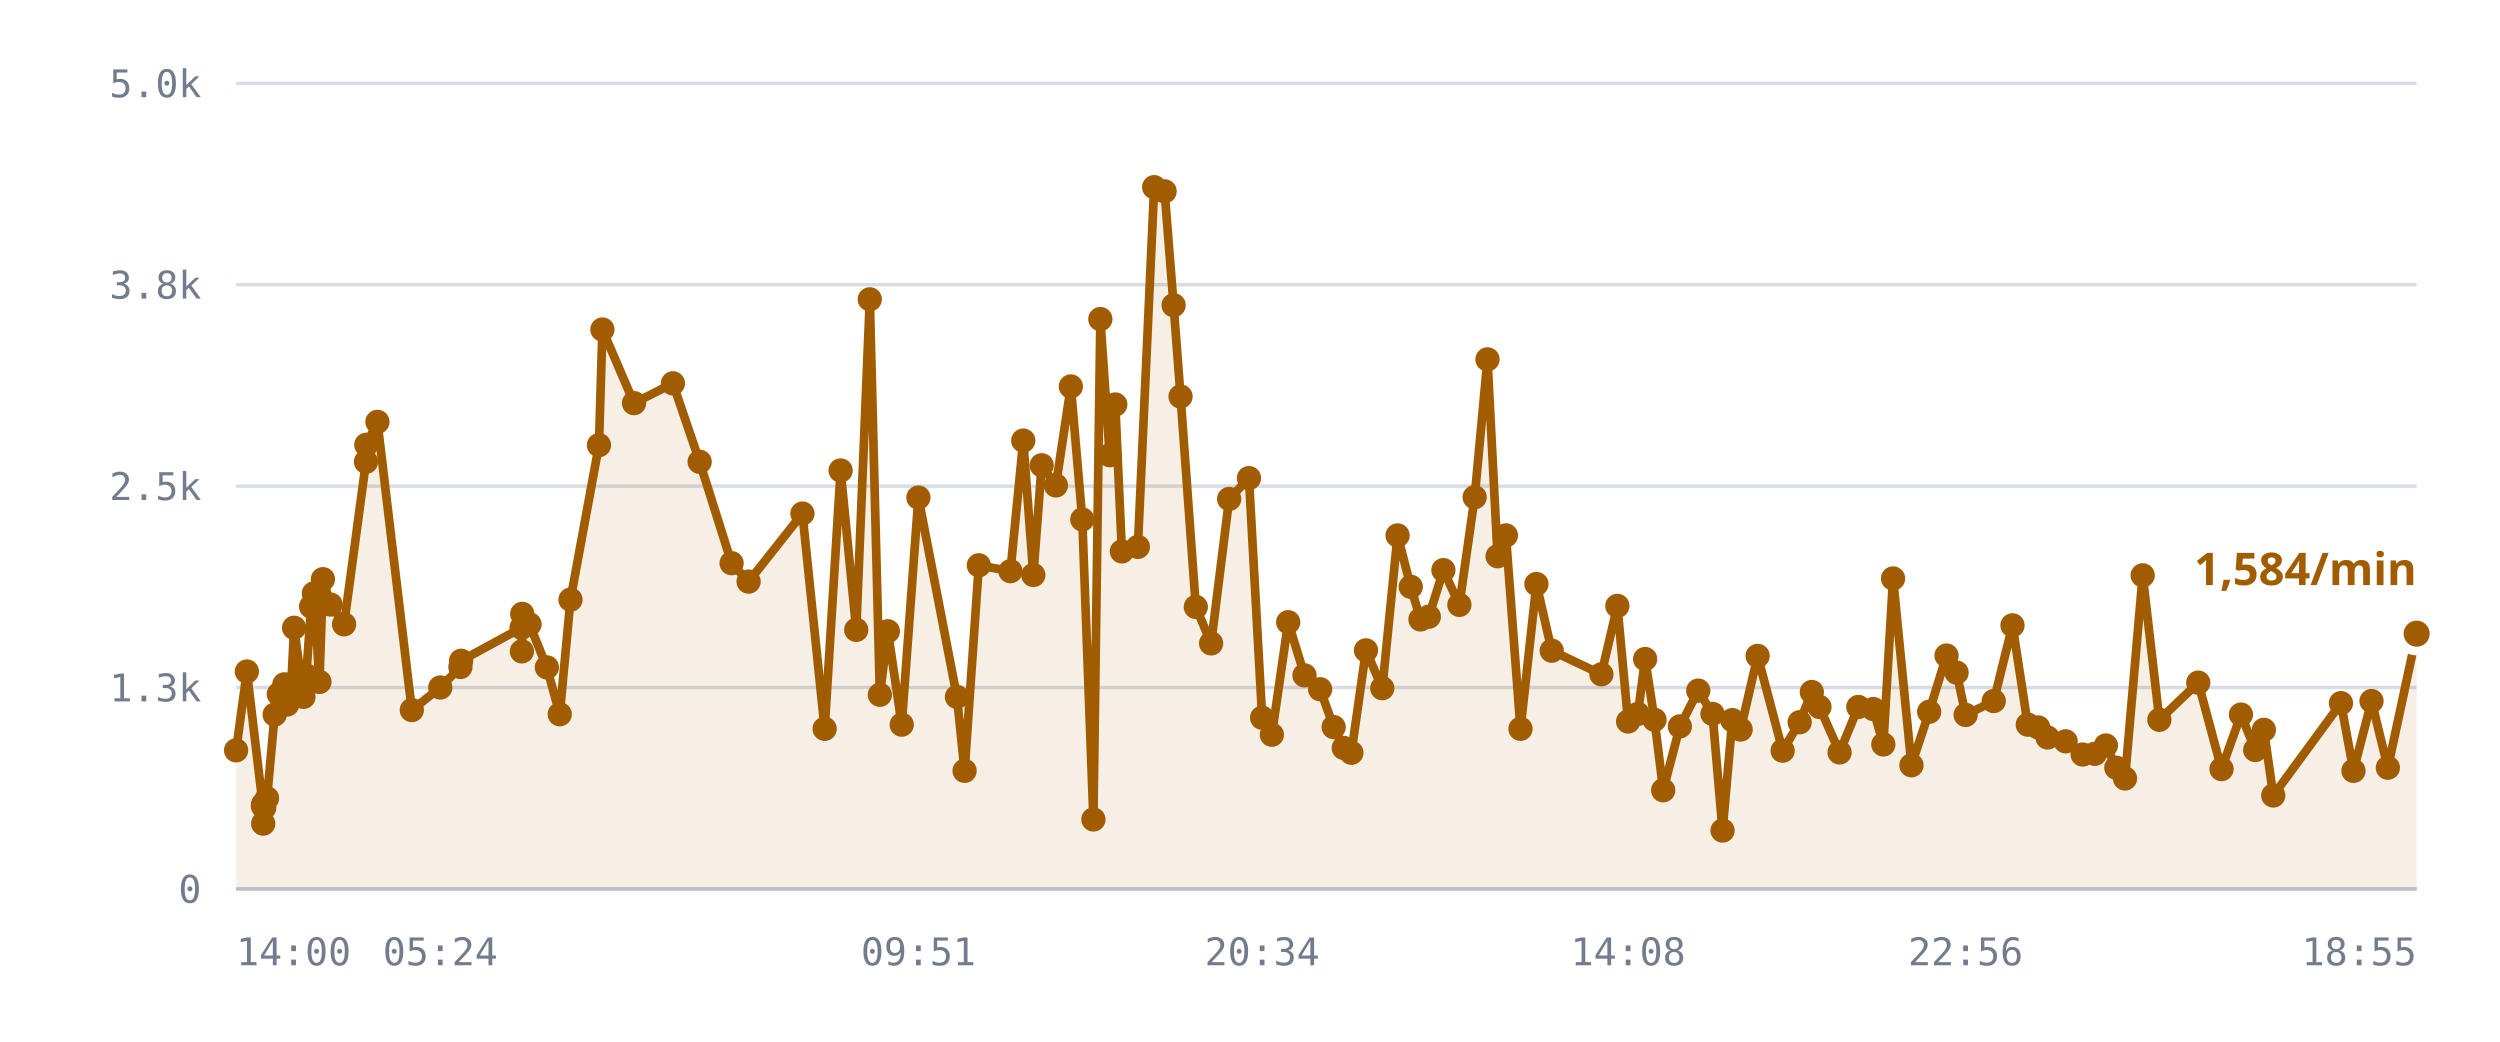
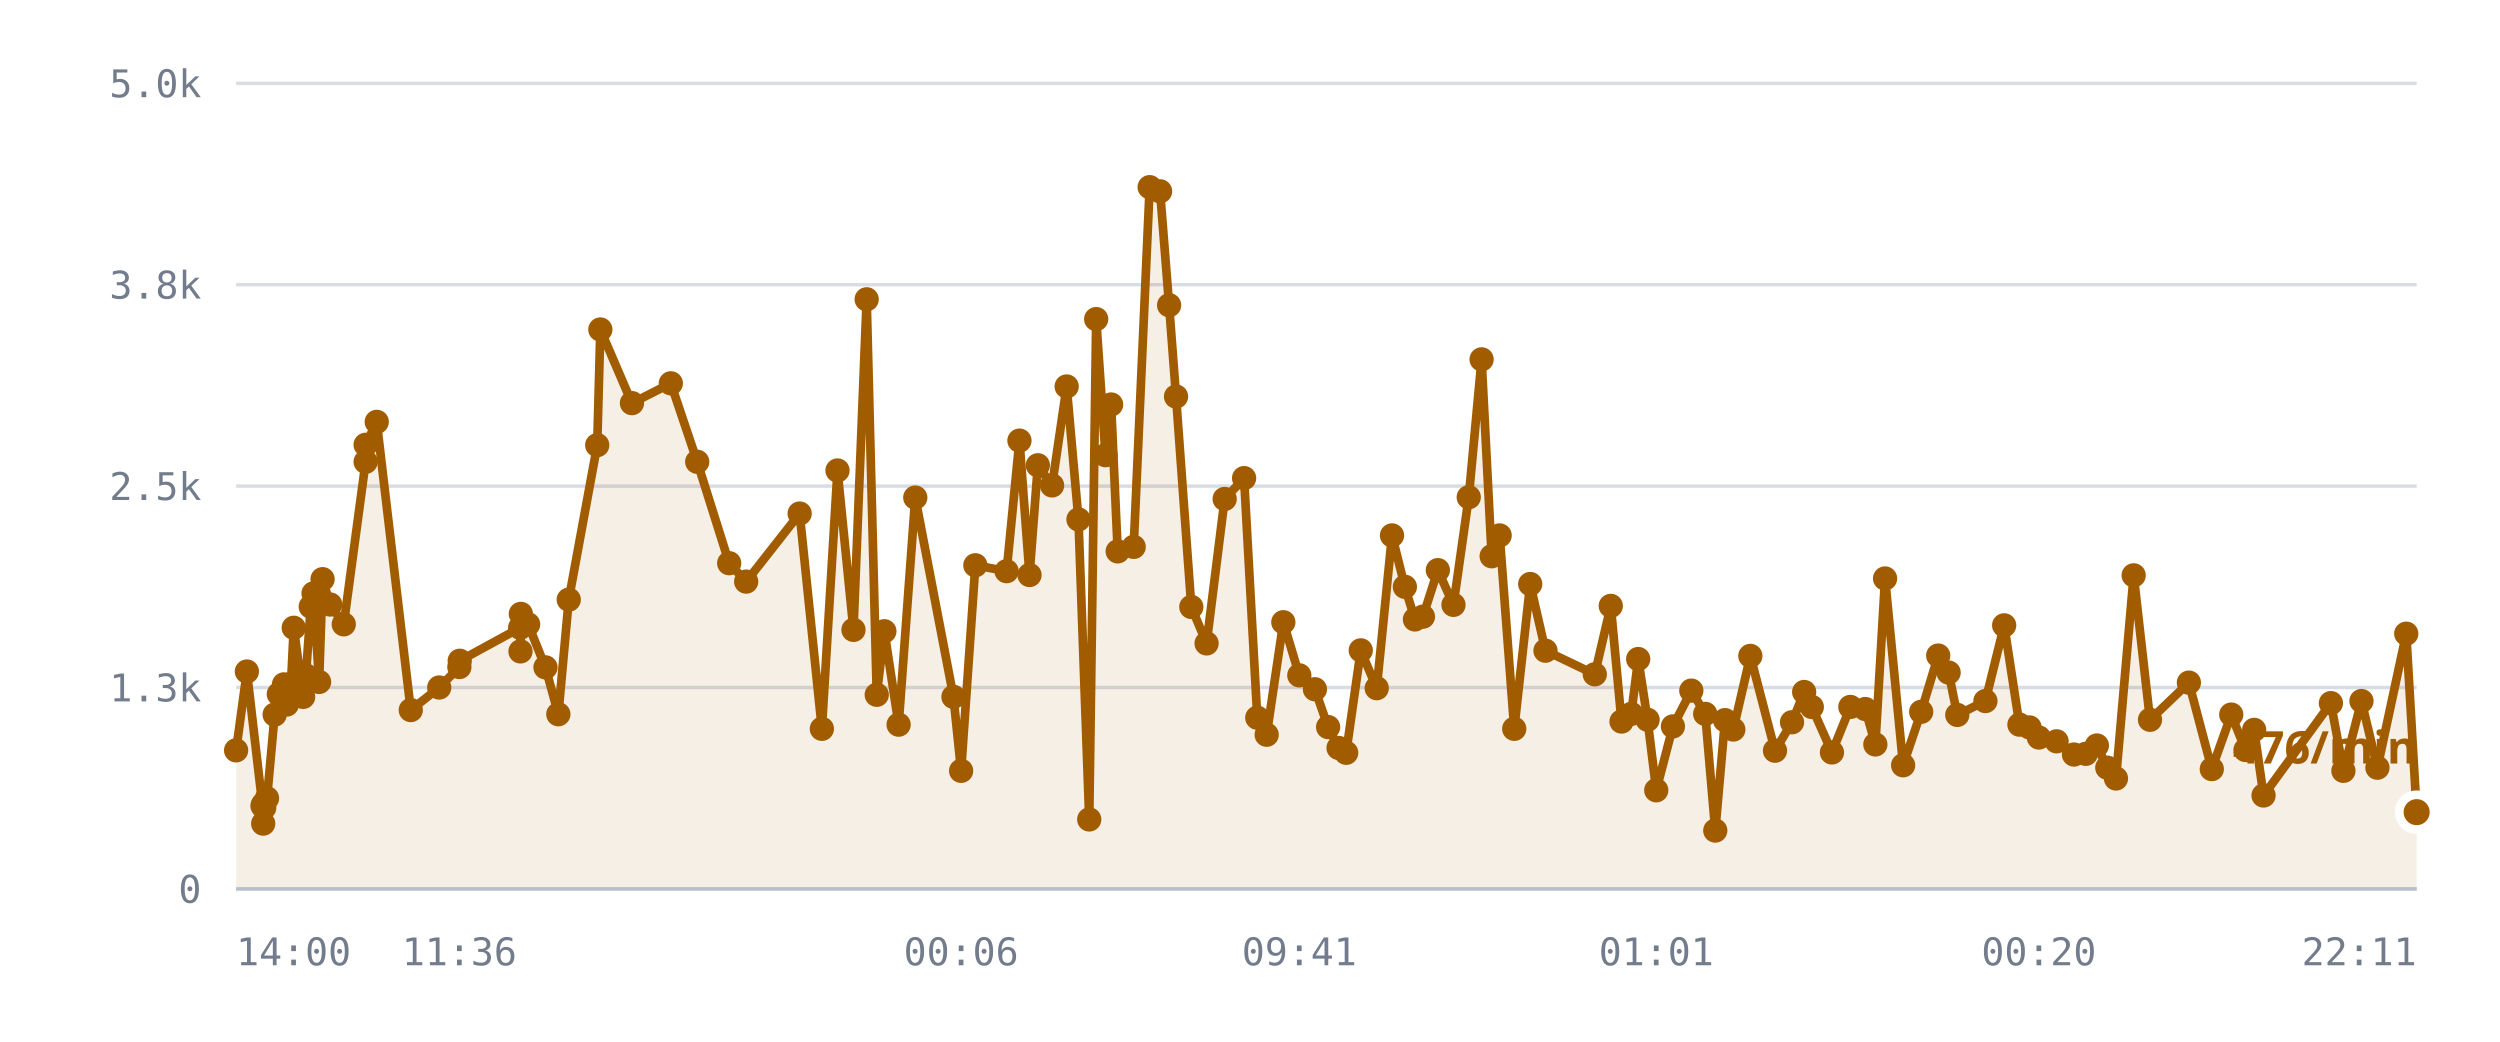
<svg xmlns="http://www.w3.org/2000/svg" viewBox="0 0 720 300" role="img" aria-label="/r/lobby messages per minute">
  <style>
    .grid      { stroke: var(--chart-grid, #d8dce4); stroke-width: 1; }
    .cap       { stroke: var(--chart-cap, #9a2b22); stroke-width: 1.5; stroke-dasharray: 5 4; }
    .cap-label { fill: var(--chart-cap, #9a2b22); font: 600 11px Archivo, system-ui, sans-serif; letter-spacing: .04em; }
    .tick      { fill: var(--chart-muted, #737c8c); font: 500 11px "IBM Plex Mono", ui-monospace, monospace; }
    .tick-y    { text-anchor: end; }
    .tick-x    { text-anchor: middle; }
    .series    { fill: none; stroke: var(--chart-line, #a25c00); stroke-width: 2.5; stroke-linejoin: round; stroke-linecap: round; }
    .fill      { fill: var(--chart-fill, rgba(162,92,0,.10)); stroke: none; }
    .dot       { fill: var(--chart-line, #a25c00); }
    .dot-last  { stroke: var(--chart-bg, #fff); stroke-width: 2.5; }
    .end-label { fill: var(--chart-line, #a25c00); font: 700 13px Archivo, system-ui, sans-serif; }
    .axis      { stroke: var(--chart-axis, #b9bfca); stroke-width: 1; }
  </style>
  <line x1="68" y1="256.0" x2="696" y2="256.0" class="grid" />
  <text x="58" y="260.0" class="tick tick-y">0</text>
  <line x1="68" y1="198.0" x2="696" y2="198.0" class="grid" />
  <text x="58" y="202.0" class="tick tick-y">1.3k</text>
  <line x1="68" y1="140.0" x2="696" y2="140.0" class="grid" />
  <text x="58" y="144.0" class="tick tick-y">2.5k</text>
  <line x1="68" y1="82.0" x2="696" y2="82.0" class="grid" />
  <text x="58" y="86.0" class="tick tick-y">3.8k</text>
  <line x1="68" y1="24.0" x2="696" y2="24.0" class="grid" />
  <text x="58" y="28.0" class="tick tick-y">5.0k</text>
-   <path d="M68.0,216.1 L71.1,193.4 L75.7,232.1 L75.8,237.2 L75.8,231.6 L76.1,232.6 L76.9,229.9 L79.1,205.8 L80.3,199.9 L81.9,197.1 L82.7,202.9 L83.9,197.0 L84.7,180.8 L87.4,200.7 L88.2,194.5 L89.6,174.7 L90.4,170.9 L92.0,196.4 L93.0,166.8 L95.2,174.1 L99.1,179.8 L105.4,133.0 L105.5,128.1 L108.7,121.5 L118.6,204.5 L126.8,198.0 L132.6,192.1 L132.8,190.3 L150.2,180.8 L150.3,187.6 L150.4,176.8 L152.5,179.8 L157.5,192.2 L161.2,205.7 L164.3,172.7 L172.5,128.2 L173.5,94.9 L182.6,116.1 L193.8,110.4 L201.5,133.0 L210.7,162.2 L215.6,167.5 L231.1,147.9 L237.5,209.9 L242.1,135.5 L246.6,181.4 L250.5,86.2 L253.4,200.1 L255.7,181.8 L259.7,208.7 L264.5,143.3 L275.6,200.7 L277.8,222.0 L281.9,162.8 L291.0,164.5 L294.7,126.9 L297.6,165.6 L300.0,134.0 L304.1,139.8 L308.4,111.3 L311.7,149.6 L314.9,236.0 L316.9,91.9 L319.6,131.1 L321.2,116.5 L323.1,158.8 L327.7,157.5 L332.4,53.9 L335.4,55.1 L338.0,87.9 L340.0,114.2 L344.4,174.8 L348.8,185.3 L354.0,143.7 L359.7,137.7 L363.5,206.7 L366.3,211.6 L371.0,179.2 L375.7,194.5 L380.2,198.5 L384.1,209.4 L387.0,215.4 L389.2,216.8 L393.4,187.3 L398.1,198.2 L402.5,154.2 L406.3,169.0 L409.1,178.4 L411.5,177.6 L415.7,164.2 L420.3,174.2 L424.7,143.2 L428.4,103.5 L431.3,160.2 L433.7,154.2 L437.9,209.9 L442.5,168.2 L446.9,187.4 L461.2,194.2 L465.8,174.5 L468.9,207.8 L471.7,205.6 L473.8,189.8 L476.5,207.3 L479.0,227.6 L483.8,209.2 L489.1,198.9 L493.2,205.6 L496.1,239.2 L498.9,207.4 L501.3,210.1 L506.2,188.9 L513.4,216.2 L518.3,208.0 L521.8,199.3 L524.0,203.6 L529.8,216.7 L535.2,203.6 L539.5,204.2 L542.4,214.4 L545.2,166.6 L550.5,220.4 L555.6,205.0 L560.6,188.8 L563.5,193.7 L566.1,205.9 L574.2,201.9 L579.6,180.1 L584.0,208.7 L587.0,209.5 L589.7,212.4 L594.9,213.5 L599.8,217.3 L603.3,217.1 L606.5,214.7 L609.5,221.1 L612.0,224.2 L617.1,165.7 L621.9,207.3 L633.1,196.6 L639.8,221.5 L645.4,205.8 L649.5,216.0 L652.0,210.2 L654.7,229.1 L674.2,202.5 L677.8,222.0 L683.0,201.9 L687.7,221.1 L696.0,182.5 L696.0,256.0 L68.0,256.0 Z" class="fill" />
-   <path d="M68.0,216.1 L71.1,193.4 L75.7,232.1 L75.8,237.2 L75.8,231.6 L76.1,232.6 L76.9,229.9 L79.1,205.8 L80.3,199.9 L81.9,197.1 L82.7,202.9 L83.9,197.0 L84.7,180.8 L87.4,200.7 L88.2,194.5 L89.6,174.7 L90.4,170.9 L92.0,196.4 L93.0,166.8 L95.2,174.1 L99.1,179.8 L105.4,133.0 L105.5,128.1 L108.7,121.5 L118.6,204.5 L126.8,198.0 L132.6,192.1 L132.8,190.3 L150.2,180.8 L150.3,187.6 L150.4,176.8 L152.5,179.8 L157.5,192.2 L161.2,205.7 L164.3,172.7 L172.5,128.2 L173.5,94.9 L182.6,116.1 L193.8,110.4 L201.5,133.0 L210.7,162.2 L215.6,167.5 L231.1,147.9 L237.5,209.9 L242.1,135.5 L246.6,181.4 L250.5,86.2 L253.4,200.1 L255.7,181.8 L259.7,208.7 L264.5,143.3 L275.6,200.7 L277.8,222.0 L281.9,162.8 L291.0,164.5 L294.7,126.9 L297.6,165.6 L300.0,134.0 L304.1,139.8 L308.4,111.3 L311.7,149.6 L314.9,236.0 L316.9,91.9 L319.6,131.1 L321.2,116.5 L323.1,158.8 L327.7,157.5 L332.4,53.9 L335.4,55.1 L338.0,87.9 L340.0,114.2 L344.4,174.8 L348.8,185.3 L354.0,143.7 L359.7,137.7 L363.5,206.7 L366.3,211.6 L371.0,179.2 L375.7,194.5 L380.2,198.5 L384.1,209.4 L387.0,215.4 L389.2,216.8 L393.4,187.3 L398.1,198.2 L402.5,154.2 L406.3,169.0 L409.1,178.4 L411.5,177.6 L415.7,164.2 L420.3,174.2 L424.7,143.2 L428.4,103.5 L431.3,160.2 L433.7,154.2 L437.9,209.9 L442.5,168.2 L446.9,187.4 L461.2,194.2 L465.8,174.5 L468.9,207.8 L471.7,205.6 L473.8,189.8 L476.5,207.3 L479.0,227.6 L483.8,209.2 L489.1,198.9 L493.2,205.6 L496.1,239.2 L498.9,207.4 L501.3,210.1 L506.2,188.9 L513.4,216.2 L518.3,208.0 L521.8,199.3 L524.0,203.6 L529.8,216.7 L535.2,203.6 L539.5,204.2 L542.4,214.4 L545.2,166.6 L550.5,220.4 L555.6,205.0 L560.6,188.8 L563.5,193.7 L566.1,205.9 L574.2,201.9 L579.6,180.1 L584.0,208.7 L587.0,209.5 L589.7,212.4 L594.9,213.5 L599.8,217.3 L603.3,217.1 L606.5,214.7 L609.5,221.1 L612.0,224.2 L617.1,165.7 L621.9,207.3 L633.1,196.6 L639.8,221.5 L645.4,205.8 L649.5,216.0 L652.0,210.2 L654.7,229.1 L674.2,202.5 L677.8,222.0 L683.0,201.9 L687.7,221.1 L696.0,182.5" class="series" />
+   <path d="M68.0,216.1 L71.1,193.4 L75.6,232.1 L75.8,237.2 L75.8,231.6 L76.1,232.6 L76.9,229.9 L79.1,205.8 L80.3,199.9 L81.8,197.1 L82.6,202.9 L83.8,197.0 L84.6,180.8 L87.3,200.7 L88.1,194.5 L89.5,174.7 L90.3,170.9 L91.9,196.4 L92.9,166.8 L95.1,174.1 L99.0,179.8 L105.3,133.0 L105.3,128.1 L108.5,121.5 L118.3,204.5 L126.5,198.0 L132.3,192.1 L132.4,190.3 L149.8,180.8 L149.9,187.6 L150.0,176.8 L152.1,179.8 L157.1,192.2 L160.8,205.7 L163.8,172.7 L172.0,128.2 L172.9,94.9 L182.0,116.1 L193.2,110.4 L200.8,133.0 L210.0,162.2 L214.9,167.5 L230.3,147.9 L236.7,209.9 L241.2,135.5 L245.8,181.4 L249.6,86.2 L252.5,200.1 L254.7,181.8 L258.8,208.7 L263.6,143.3 L274.6,200.7 L276.8,222.0 L280.9,162.8 L289.9,164.5 L293.6,126.9 L296.5,165.6 L298.9,134.0 L303.0,139.8 L307.2,111.3 L310.6,149.6 L313.7,236.0 L315.7,91.9 L318.4,131.1 L320.0,116.5 L321.9,158.8 L326.5,157.5 L331.1,53.9 L334.1,55.1 L336.7,87.9 L338.7,114.2 L343.1,174.8 L347.5,185.3 L352.7,143.7 L358.3,137.7 L362.1,206.7 L364.8,211.6 L369.6,179.2 L374.2,194.5 L378.7,198.5 L382.5,209.4 L385.5,215.4 L387.7,216.8 L391.9,187.3 L396.5,198.2 L400.9,154.2 L404.6,169.0 L407.5,178.4 L409.8,177.6 L414.1,164.2 L418.6,174.2 L423.0,143.2 L426.7,103.5 L429.6,160.2 L431.9,154.2 L436.1,209.9 L440.7,168.2 L445.1,187.4 L459.3,194.2 L463.9,174.5 L467.0,207.8 L469.8,205.6 L471.8,189.8 L474.5,207.3 L477.0,227.6 L481.8,209.2 L487.1,198.9 L491.1,205.6 L494.0,239.2 L496.8,207.4 L499.2,210.1 L504.1,188.9 L511.2,216.2 L516.1,208.0 L519.6,199.3 L521.8,203.6 L527.6,216.7 L532.9,203.6 L537.2,204.2 L540.1,214.4 L542.9,166.6 L548.1,220.4 L553.3,205.0 L558.2,188.8 L561.2,193.7 L563.7,205.9 L571.8,201.9 L577.2,180.1 L581.6,208.7 L584.5,209.5 L587.2,212.4 L592.3,213.5 L597.3,217.3 L600.7,217.1 L603.9,214.7 L606.9,221.1 L609.4,224.2 L614.5,165.7 L619.2,207.3 L630.4,196.6 L637.0,221.5 L642.6,205.8 L646.7,216.0 L649.2,210.2 L651.9,229.1 L671.3,202.5 L674.9,222.0 L680.1,201.9 L684.7,221.1 L693.0,182.5 L696.0,233.9 L696.0,256.0 L68.0,256.0 Z" class="fill" />
+   <path d="M68.0,216.1 L71.1,193.4 L75.6,232.1 L75.8,237.2 L75.8,231.6 L76.1,232.6 L76.9,229.9 L79.1,205.8 L80.3,199.9 L81.8,197.1 L82.6,202.9 L83.8,197.0 L84.6,180.8 L87.3,200.7 L88.1,194.5 L89.5,174.7 L90.3,170.9 L91.9,196.4 L92.9,166.8 L95.1,174.1 L99.0,179.8 L105.3,133.0 L105.3,128.1 L108.5,121.5 L118.3,204.5 L126.5,198.0 L132.3,192.1 L132.4,190.3 L149.8,180.8 L149.9,187.6 L150.0,176.8 L152.1,179.8 L157.1,192.2 L160.8,205.7 L163.8,172.7 L172.0,128.2 L172.9,94.9 L182.0,116.1 L193.2,110.4 L200.8,133.0 L210.0,162.2 L214.9,167.5 L230.3,147.9 L236.7,209.9 L241.2,135.5 L245.8,181.4 L249.6,86.2 L252.5,200.1 L254.7,181.8 L258.8,208.7 L263.6,143.3 L274.6,200.7 L276.8,222.0 L280.9,162.8 L289.9,164.5 L293.6,126.9 L296.5,165.6 L298.9,134.0 L303.0,139.8 L307.2,111.3 L310.6,149.6 L313.7,236.0 L315.7,91.9 L318.4,131.1 L320.0,116.5 L321.9,158.8 L326.5,157.5 L331.1,53.9 L334.1,55.1 L336.7,87.9 L338.7,114.2 L343.1,174.8 L347.5,185.3 L352.7,143.7 L358.3,137.7 L362.1,206.7 L364.8,211.6 L369.6,179.2 L374.2,194.5 L378.7,198.5 L382.5,209.4 L385.5,215.4 L387.7,216.8 L391.9,187.3 L396.5,198.2 L400.9,154.2 L404.6,169.0 L407.5,178.4 L409.8,177.6 L414.1,164.2 L418.6,174.2 L423.0,143.2 L426.7,103.5 L429.6,160.2 L431.9,154.2 L436.1,209.9 L440.7,168.2 L445.1,187.4 L459.3,194.2 L463.9,174.5 L467.0,207.8 L469.8,205.6 L471.8,189.8 L474.5,207.3 L477.0,227.6 L481.8,209.2 L487.1,198.9 L491.1,205.6 L494.0,239.2 L496.8,207.4 L499.2,210.1 L504.1,188.9 L511.2,216.2 L516.1,208.0 L519.6,199.3 L521.8,203.6 L527.6,216.7 L532.9,203.6 L537.2,204.2 L540.1,214.4 L542.9,166.6 L548.1,220.4 L553.3,205.0 L558.2,188.8 L561.2,193.7 L563.7,205.9 L571.8,201.9 L577.2,180.1 L581.6,208.7 L584.5,209.5 L587.2,212.4 L592.3,213.5 L597.3,217.3 L600.7,217.1 L603.9,214.7 L606.9,221.1 L609.4,224.2 L614.5,165.7 L619.2,207.3 L630.4,196.6 L637.0,221.5 L642.6,205.8 L646.7,216.0 L649.2,210.2 L651.9,229.1 L671.3,202.5 L674.9,222.0 L680.1,201.9 L684.7,221.1 L693.0,182.5 L696.0,233.9" class="series" />
  <circle cx="68.0" cy="216.1" r="3.5" class="dot" />
  <circle cx="71.1" cy="193.4" r="3.5" class="dot" />
-   <circle cx="75.7" cy="232.1" r="3.5" class="dot" />
+   <circle cx="75.6" cy="232.1" r="3.5" class="dot" />
  <circle cx="75.8" cy="237.2" r="3.5" class="dot" />
  <circle cx="75.8" cy="231.6" r="3.5" class="dot" />
  <circle cx="76.1" cy="232.6" r="3.5" class="dot" />
  <circle cx="76.9" cy="229.9" r="3.5" class="dot" />
  <circle cx="79.1" cy="205.8" r="3.5" class="dot" />
  <circle cx="80.3" cy="199.9" r="3.5" class="dot" />
-   <circle cx="81.9" cy="197.1" r="3.5" class="dot" />
-   <circle cx="82.7" cy="202.9" r="3.5" class="dot" />
-   <circle cx="83.9" cy="197.0" r="3.5" class="dot" />
-   <circle cx="84.7" cy="180.8" r="3.5" class="dot" />
-   <circle cx="87.4" cy="200.7" r="3.5" class="dot" />
-   <circle cx="88.2" cy="194.5" r="3.5" class="dot" />
-   <circle cx="89.6" cy="174.7" r="3.5" class="dot" />
-   <circle cx="90.4" cy="170.9" r="3.5" class="dot" />
-   <circle cx="92.0" cy="196.4" r="3.5" class="dot" />
-   <circle cx="93.0" cy="166.8" r="3.5" class="dot" />
-   <circle cx="95.2" cy="174.1" r="3.5" class="dot" />
-   <circle cx="99.1" cy="179.8" r="3.5" class="dot" />
-   <circle cx="105.4" cy="133.0" r="3.5" class="dot" />
-   <circle cx="105.5" cy="128.1" r="3.5" class="dot" />
-   <circle cx="108.7" cy="121.5" r="3.5" class="dot" />
-   <circle cx="118.6" cy="204.5" r="3.5" class="dot" />
-   <circle cx="126.8" cy="198.0" r="3.5" class="dot" />
-   <circle cx="132.6" cy="192.1" r="3.5" class="dot" />
-   <circle cx="132.8" cy="190.3" r="3.5" class="dot" />
-   <circle cx="150.2" cy="180.8" r="3.5" class="dot" />
-   <circle cx="150.3" cy="187.6" r="3.5" class="dot" />
-   <circle cx="150.4" cy="176.8" r="3.5" class="dot" />
-   <circle cx="152.5" cy="179.8" r="3.5" class="dot" />
-   <circle cx="157.5" cy="192.2" r="3.5" class="dot" />
-   <circle cx="161.2" cy="205.7" r="3.5" class="dot" />
-   <circle cx="164.3" cy="172.7" r="3.5" class="dot" />
-   <circle cx="172.5" cy="128.2" r="3.5" class="dot" />
-   <circle cx="173.5" cy="94.9" r="3.5" class="dot" />
-   <circle cx="182.6" cy="116.1" r="3.5" class="dot" />
-   <circle cx="193.8" cy="110.4" r="3.5" class="dot" />
-   <circle cx="201.5" cy="133.0" r="3.5" class="dot" />
-   <circle cx="210.7" cy="162.2" r="3.5" class="dot" />
-   <circle cx="215.6" cy="167.5" r="3.5" class="dot" />
-   <circle cx="231.1" cy="147.9" r="3.5" class="dot" />
-   <circle cx="237.5" cy="209.9" r="3.5" class="dot" />
-   <circle cx="242.1" cy="135.5" r="3.5" class="dot" />
-   <circle cx="246.6" cy="181.4" r="3.5" class="dot" />
-   <circle cx="250.5" cy="86.2" r="3.5" class="dot" />
-   <circle cx="253.4" cy="200.1" r="3.5" class="dot" />
-   <circle cx="255.7" cy="181.8" r="3.5" class="dot" />
-   <circle cx="259.7" cy="208.7" r="3.5" class="dot" />
-   <circle cx="264.5" cy="143.3" r="3.5" class="dot" />
-   <circle cx="275.6" cy="200.7" r="3.5" class="dot" />
-   <circle cx="277.8" cy="222.0" r="3.5" class="dot" />
-   <circle cx="281.9" cy="162.8" r="3.5" class="dot" />
-   <circle cx="291.0" cy="164.5" r="3.5" class="dot" />
-   <circle cx="294.7" cy="126.9" r="3.5" class="dot" />
-   <circle cx="297.6" cy="165.6" r="3.5" class="dot" />
-   <circle cx="300.0" cy="134.0" r="3.5" class="dot" />
-   <circle cx="304.1" cy="139.8" r="3.5" class="dot" />
-   <circle cx="308.4" cy="111.3" r="3.5" class="dot" />
-   <circle cx="311.7" cy="149.6" r="3.5" class="dot" />
-   <circle cx="314.9" cy="236.0" r="3.5" class="dot" />
-   <circle cx="316.9" cy="91.9" r="3.5" class="dot" />
-   <circle cx="319.6" cy="131.1" r="3.5" class="dot" />
-   <circle cx="321.2" cy="116.5" r="3.5" class="dot" />
-   <circle cx="323.1" cy="158.8" r="3.5" class="dot" />
-   <circle cx="327.7" cy="157.5" r="3.5" class="dot" />
-   <circle cx="332.4" cy="53.9" r="3.5" class="dot" />
-   <circle cx="335.4" cy="55.1" r="3.5" class="dot" />
-   <circle cx="338.0" cy="87.9" r="3.5" class="dot" />
-   <circle cx="340.0" cy="114.2" r="3.5" class="dot" />
-   <circle cx="344.4" cy="174.8" r="3.5" class="dot" />
-   <circle cx="348.8" cy="185.3" r="3.5" class="dot" />
-   <circle cx="354.0" cy="143.7" r="3.5" class="dot" />
-   <circle cx="359.7" cy="137.7" r="3.5" class="dot" />
-   <circle cx="363.5" cy="206.7" r="3.5" class="dot" />
-   <circle cx="366.3" cy="211.6" r="3.5" class="dot" />
-   <circle cx="371.0" cy="179.2" r="3.5" class="dot" />
-   <circle cx="375.7" cy="194.5" r="3.5" class="dot" />
-   <circle cx="380.2" cy="198.5" r="3.5" class="dot" />
-   <circle cx="384.1" cy="209.4" r="3.5" class="dot" />
-   <circle cx="387.0" cy="215.4" r="3.5" class="dot" />
-   <circle cx="389.2" cy="216.8" r="3.5" class="dot" />
-   <circle cx="393.4" cy="187.3" r="3.5" class="dot" />
-   <circle cx="398.1" cy="198.2" r="3.5" class="dot" />
-   <circle cx="402.5" cy="154.2" r="3.5" class="dot" />
-   <circle cx="406.3" cy="169.0" r="3.5" class="dot" />
-   <circle cx="409.1" cy="178.4" r="3.5" class="dot" />
-   <circle cx="411.5" cy="177.6" r="3.5" class="dot" />
-   <circle cx="415.7" cy="164.2" r="3.5" class="dot" />
-   <circle cx="420.3" cy="174.2" r="3.5" class="dot" />
-   <circle cx="424.7" cy="143.2" r="3.5" class="dot" />
-   <circle cx="428.4" cy="103.5" r="3.5" class="dot" />
-   <circle cx="431.3" cy="160.2" r="3.5" class="dot" />
-   <circle cx="433.7" cy="154.2" r="3.5" class="dot" />
-   <circle cx="437.9" cy="209.9" r="3.5" class="dot" />
-   <circle cx="442.5" cy="168.2" r="3.5" class="dot" />
-   <circle cx="446.9" cy="187.4" r="3.5" class="dot" />
-   <circle cx="461.2" cy="194.2" r="3.5" class="dot" />
-   <circle cx="465.8" cy="174.5" r="3.5" class="dot" />
-   <circle cx="468.9" cy="207.8" r="3.5" class="dot" />
-   <circle cx="471.7" cy="205.6" r="3.5" class="dot" />
-   <circle cx="473.8" cy="189.8" r="3.5" class="dot" />
-   <circle cx="476.5" cy="207.3" r="3.5" class="dot" />
-   <circle cx="479.0" cy="227.6" r="3.5" class="dot" />
-   <circle cx="483.8" cy="209.2" r="3.5" class="dot" />
-   <circle cx="489.1" cy="198.9" r="3.5" class="dot" />
-   <circle cx="493.2" cy="205.6" r="3.5" class="dot" />
-   <circle cx="496.1" cy="239.2" r="3.5" class="dot" />
-   <circle cx="498.9" cy="207.4" r="3.5" class="dot" />
-   <circle cx="501.3" cy="210.1" r="3.5" class="dot" />
-   <circle cx="506.2" cy="188.9" r="3.5" class="dot" />
-   <circle cx="513.4" cy="216.2" r="3.5" class="dot" />
-   <circle cx="518.3" cy="208.0" r="3.5" class="dot" />
-   <circle cx="521.8" cy="199.3" r="3.5" class="dot" />
-   <circle cx="524.0" cy="203.6" r="3.5" class="dot" />
-   <circle cx="529.8" cy="216.7" r="3.5" class="dot" />
-   <circle cx="535.2" cy="203.6" r="3.5" class="dot" />
-   <circle cx="539.5" cy="204.2" r="3.5" class="dot" />
-   <circle cx="542.4" cy="214.4" r="3.5" class="dot" />
-   <circle cx="545.2" cy="166.6" r="3.5" class="dot" />
-   <circle cx="550.5" cy="220.4" r="3.5" class="dot" />
-   <circle cx="555.6" cy="205.0" r="3.5" class="dot" />
-   <circle cx="560.6" cy="188.8" r="3.5" class="dot" />
-   <circle cx="563.5" cy="193.7" r="3.5" class="dot" />
-   <circle cx="566.1" cy="205.9" r="3.5" class="dot" />
-   <circle cx="574.2" cy="201.9" r="3.5" class="dot" />
-   <circle cx="579.6" cy="180.1" r="3.5" class="dot" />
-   <circle cx="584.0" cy="208.7" r="3.5" class="dot" />
-   <circle cx="587.0" cy="209.5" r="3.5" class="dot" />
-   <circle cx="589.7" cy="212.4" r="3.5" class="dot" />
-   <circle cx="594.9" cy="213.5" r="3.5" class="dot" />
-   <circle cx="599.8" cy="217.3" r="3.5" class="dot" />
-   <circle cx="603.3" cy="217.1" r="3.5" class="dot" />
-   <circle cx="606.5" cy="214.7" r="3.5" class="dot" />
-   <circle cx="609.5" cy="221.1" r="3.5" class="dot" />
-   <circle cx="612.0" cy="224.2" r="3.5" class="dot" />
-   <circle cx="617.1" cy="165.7" r="3.5" class="dot" />
-   <circle cx="621.9" cy="207.3" r="3.5" class="dot" />
-   <circle cx="633.1" cy="196.6" r="3.5" class="dot" />
-   <circle cx="639.8" cy="221.5" r="3.5" class="dot" />
-   <circle cx="645.4" cy="205.8" r="3.5" class="dot" />
-   <circle cx="649.5" cy="216.0" r="3.5" class="dot" />
-   <circle cx="652.0" cy="210.2" r="3.5" class="dot" />
-   <circle cx="654.7" cy="229.1" r="3.5" class="dot" />
-   <circle cx="674.2" cy="202.5" r="3.5" class="dot" />
-   <circle cx="677.8" cy="222.0" r="3.5" class="dot" />
-   <circle cx="683.0" cy="201.9" r="3.5" class="dot" />
-   <circle cx="687.7" cy="221.1" r="3.5" class="dot" />
-   <circle cx="696.0" cy="182.5" r="5" class="dot dot-last" />
-   <text x="696.0" y="168.5" class="end-label" text-anchor="end">1,584/min</text>
+   <circle cx="81.8" cy="197.1" r="3.5" class="dot" />
+   <circle cx="82.6" cy="202.9" r="3.5" class="dot" />
+   <circle cx="83.8" cy="197.0" r="3.5" class="dot" />
+   <circle cx="84.6" cy="180.8" r="3.5" class="dot" />
+   <circle cx="87.3" cy="200.7" r="3.5" class="dot" />
+   <circle cx="88.1" cy="194.5" r="3.5" class="dot" />
+   <circle cx="89.5" cy="174.7" r="3.5" class="dot" />
+   <circle cx="90.3" cy="170.9" r="3.5" class="dot" />
+   <circle cx="91.9" cy="196.4" r="3.5" class="dot" />
+   <circle cx="92.9" cy="166.8" r="3.5" class="dot" />
+   <circle cx="95.1" cy="174.1" r="3.5" class="dot" />
+   <circle cx="99.0" cy="179.8" r="3.5" class="dot" />
+   <circle cx="105.3" cy="133.0" r="3.5" class="dot" />
+   <circle cx="105.3" cy="128.1" r="3.5" class="dot" />
+   <circle cx="108.5" cy="121.5" r="3.5" class="dot" />
+   <circle cx="118.3" cy="204.5" r="3.5" class="dot" />
+   <circle cx="126.5" cy="198.0" r="3.5" class="dot" />
+   <circle cx="132.3" cy="192.1" r="3.5" class="dot" />
+   <circle cx="132.4" cy="190.3" r="3.5" class="dot" />
+   <circle cx="149.8" cy="180.8" r="3.5" class="dot" />
+   <circle cx="149.9" cy="187.6" r="3.5" class="dot" />
+   <circle cx="150.0" cy="176.8" r="3.5" class="dot" />
+   <circle cx="152.1" cy="179.8" r="3.5" class="dot" />
+   <circle cx="157.1" cy="192.2" r="3.5" class="dot" />
+   <circle cx="160.8" cy="205.7" r="3.5" class="dot" />
+   <circle cx="163.8" cy="172.7" r="3.5" class="dot" />
+   <circle cx="172.0" cy="128.2" r="3.5" class="dot" />
+   <circle cx="172.9" cy="94.9" r="3.5" class="dot" />
+   <circle cx="182.0" cy="116.1" r="3.5" class="dot" />
+   <circle cx="193.2" cy="110.4" r="3.5" class="dot" />
+   <circle cx="200.8" cy="133.0" r="3.5" class="dot" />
+   <circle cx="210.0" cy="162.2" r="3.5" class="dot" />
+   <circle cx="214.9" cy="167.5" r="3.5" class="dot" />
+   <circle cx="230.3" cy="147.9" r="3.5" class="dot" />
+   <circle cx="236.7" cy="209.9" r="3.5" class="dot" />
+   <circle cx="241.2" cy="135.5" r="3.5" class="dot" />
+   <circle cx="245.8" cy="181.4" r="3.5" class="dot" />
+   <circle cx="249.6" cy="86.2" r="3.5" class="dot" />
+   <circle cx="252.5" cy="200.1" r="3.5" class="dot" />
+   <circle cx="254.7" cy="181.8" r="3.5" class="dot" />
+   <circle cx="258.8" cy="208.7" r="3.5" class="dot" />
+   <circle cx="263.6" cy="143.3" r="3.5" class="dot" />
+   <circle cx="274.6" cy="200.7" r="3.5" class="dot" />
+   <circle cx="276.8" cy="222.0" r="3.5" class="dot" />
+   <circle cx="280.9" cy="162.8" r="3.5" class="dot" />
+   <circle cx="289.9" cy="164.5" r="3.5" class="dot" />
+   <circle cx="293.6" cy="126.9" r="3.5" class="dot" />
+   <circle cx="296.5" cy="165.6" r="3.5" class="dot" />
+   <circle cx="298.9" cy="134.0" r="3.5" class="dot" />
+   <circle cx="303.0" cy="139.8" r="3.5" class="dot" />
+   <circle cx="307.2" cy="111.3" r="3.5" class="dot" />
+   <circle cx="310.6" cy="149.6" r="3.5" class="dot" />
+   <circle cx="313.7" cy="236.0" r="3.5" class="dot" />
+   <circle cx="315.7" cy="91.9" r="3.5" class="dot" />
+   <circle cx="318.4" cy="131.1" r="3.5" class="dot" />
+   <circle cx="320.0" cy="116.5" r="3.5" class="dot" />
+   <circle cx="321.9" cy="158.8" r="3.5" class="dot" />
+   <circle cx="326.5" cy="157.5" r="3.5" class="dot" />
+   <circle cx="331.1" cy="53.9" r="3.5" class="dot" />
+   <circle cx="334.1" cy="55.1" r="3.5" class="dot" />
+   <circle cx="336.7" cy="87.9" r="3.5" class="dot" />
+   <circle cx="338.7" cy="114.2" r="3.5" class="dot" />
+   <circle cx="343.1" cy="174.8" r="3.5" class="dot" />
+   <circle cx="347.5" cy="185.3" r="3.5" class="dot" />
+   <circle cx="352.7" cy="143.7" r="3.5" class="dot" />
+   <circle cx="358.3" cy="137.7" r="3.5" class="dot" />
+   <circle cx="362.1" cy="206.7" r="3.5" class="dot" />
+   <circle cx="364.8" cy="211.6" r="3.5" class="dot" />
+   <circle cx="369.6" cy="179.2" r="3.5" class="dot" />
+   <circle cx="374.2" cy="194.5" r="3.5" class="dot" />
+   <circle cx="378.7" cy="198.5" r="3.5" class="dot" />
+   <circle cx="382.5" cy="209.4" r="3.5" class="dot" />
+   <circle cx="385.5" cy="215.4" r="3.5" class="dot" />
+   <circle cx="387.7" cy="216.8" r="3.5" class="dot" />
+   <circle cx="391.9" cy="187.3" r="3.5" class="dot" />
+   <circle cx="396.5" cy="198.2" r="3.5" class="dot" />
+   <circle cx="400.9" cy="154.2" r="3.5" class="dot" />
+   <circle cx="404.6" cy="169.0" r="3.5" class="dot" />
+   <circle cx="407.5" cy="178.4" r="3.5" class="dot" />
+   <circle cx="409.8" cy="177.6" r="3.5" class="dot" />
+   <circle cx="414.1" cy="164.2" r="3.5" class="dot" />
+   <circle cx="418.6" cy="174.2" r="3.5" class="dot" />
+   <circle cx="423.0" cy="143.2" r="3.5" class="dot" />
+   <circle cx="426.7" cy="103.5" r="3.5" class="dot" />
+   <circle cx="429.6" cy="160.2" r="3.5" class="dot" />
+   <circle cx="431.9" cy="154.2" r="3.5" class="dot" />
+   <circle cx="436.1" cy="209.9" r="3.5" class="dot" />
+   <circle cx="440.7" cy="168.2" r="3.5" class="dot" />
+   <circle cx="445.1" cy="187.4" r="3.5" class="dot" />
+   <circle cx="459.3" cy="194.2" r="3.5" class="dot" />
+   <circle cx="463.9" cy="174.5" r="3.5" class="dot" />
+   <circle cx="467.0" cy="207.8" r="3.5" class="dot" />
+   <circle cx="469.8" cy="205.6" r="3.5" class="dot" />
+   <circle cx="471.8" cy="189.8" r="3.5" class="dot" />
+   <circle cx="474.5" cy="207.3" r="3.5" class="dot" />
+   <circle cx="477.0" cy="227.6" r="3.5" class="dot" />
+   <circle cx="481.8" cy="209.2" r="3.5" class="dot" />
+   <circle cx="487.1" cy="198.9" r="3.5" class="dot" />
+   <circle cx="491.1" cy="205.6" r="3.5" class="dot" />
+   <circle cx="494.0" cy="239.2" r="3.5" class="dot" />
+   <circle cx="496.8" cy="207.4" r="3.5" class="dot" />
+   <circle cx="499.2" cy="210.1" r="3.5" class="dot" />
+   <circle cx="504.1" cy="188.9" r="3.5" class="dot" />
+   <circle cx="511.2" cy="216.2" r="3.5" class="dot" />
+   <circle cx="516.1" cy="208.0" r="3.5" class="dot" />
+   <circle cx="519.6" cy="199.3" r="3.5" class="dot" />
+   <circle cx="521.8" cy="203.6" r="3.5" class="dot" />
+   <circle cx="527.6" cy="216.7" r="3.5" class="dot" />
+   <circle cx="532.9" cy="203.6" r="3.5" class="dot" />
+   <circle cx="537.2" cy="204.2" r="3.5" class="dot" />
+   <circle cx="540.1" cy="214.4" r="3.5" class="dot" />
+   <circle cx="542.9" cy="166.6" r="3.5" class="dot" />
+   <circle cx="548.1" cy="220.4" r="3.5" class="dot" />
+   <circle cx="553.3" cy="205.0" r="3.5" class="dot" />
+   <circle cx="558.2" cy="188.8" r="3.5" class="dot" />
+   <circle cx="561.2" cy="193.7" r="3.5" class="dot" />
+   <circle cx="563.7" cy="205.9" r="3.5" class="dot" />
+   <circle cx="571.8" cy="201.9" r="3.5" class="dot" />
+   <circle cx="577.2" cy="180.1" r="3.5" class="dot" />
+   <circle cx="581.6" cy="208.7" r="3.5" class="dot" />
+   <circle cx="584.5" cy="209.5" r="3.5" class="dot" />
+   <circle cx="587.2" cy="212.4" r="3.5" class="dot" />
+   <circle cx="592.3" cy="213.5" r="3.5" class="dot" />
+   <circle cx="597.3" cy="217.3" r="3.5" class="dot" />
+   <circle cx="600.7" cy="217.1" r="3.5" class="dot" />
+   <circle cx="603.9" cy="214.7" r="3.5" class="dot" />
+   <circle cx="606.9" cy="221.1" r="3.5" class="dot" />
+   <circle cx="609.4" cy="224.2" r="3.5" class="dot" />
+   <circle cx="614.5" cy="165.7" r="3.5" class="dot" />
+   <circle cx="619.2" cy="207.3" r="3.5" class="dot" />
+   <circle cx="630.4" cy="196.6" r="3.5" class="dot" />
+   <circle cx="637.0" cy="221.5" r="3.5" class="dot" />
+   <circle cx="642.6" cy="205.8" r="3.5" class="dot" />
+   <circle cx="646.7" cy="216.0" r="3.5" class="dot" />
+   <circle cx="649.2" cy="210.2" r="3.5" class="dot" />
+   <circle cx="651.9" cy="229.1" r="3.5" class="dot" />
+   <circle cx="671.3" cy="202.5" r="3.5" class="dot" />
+   <circle cx="674.9" cy="222.0" r="3.5" class="dot" />
+   <circle cx="680.1" cy="201.9" r="3.5" class="dot" />
+   <circle cx="684.7" cy="221.1" r="3.5" class="dot" />
+   <circle cx="693.0" cy="182.5" r="3.5" class="dot" />
+   <circle cx="696.0" cy="233.9" r="5" class="dot dot-last" />
+   <text x="696.0" y="219.9" class="end-label" text-anchor="end">476/min</text>
  <line x1="68" y1="256" x2="696" y2="256" class="axis" />
  <text x="68.0" y="278" class="tick" text-anchor="start">14:00</text>
-   <text x="126.8" y="278" class="tick" text-anchor="middle">05:24</text>
-   <text x="264.5" y="278" class="tick" text-anchor="middle">09:51</text>
-   <text x="363.5" y="278" class="tick" text-anchor="middle">20:34</text>
-   <text x="468.9" y="278" class="tick" text-anchor="middle">14:08</text>
-   <text x="566.1" y="278" class="tick" text-anchor="middle">22:56</text>
-   <text x="696.0" y="278" class="tick" text-anchor="end">18:55</text>
+   <text x="132.3" y="278" class="tick" text-anchor="middle">11:36</text>
+   <text x="276.8" y="278" class="tick" text-anchor="middle">00:06</text>
+   <text x="374.2" y="278" class="tick" text-anchor="middle">09:41</text>
+   <text x="477.0" y="278" class="tick" text-anchor="middle">01:01</text>
+   <text x="587.2" y="278" class="tick" text-anchor="middle">00:20</text>
+   <text x="696.0" y="278" class="tick" text-anchor="end">22:11</text>
</svg>
